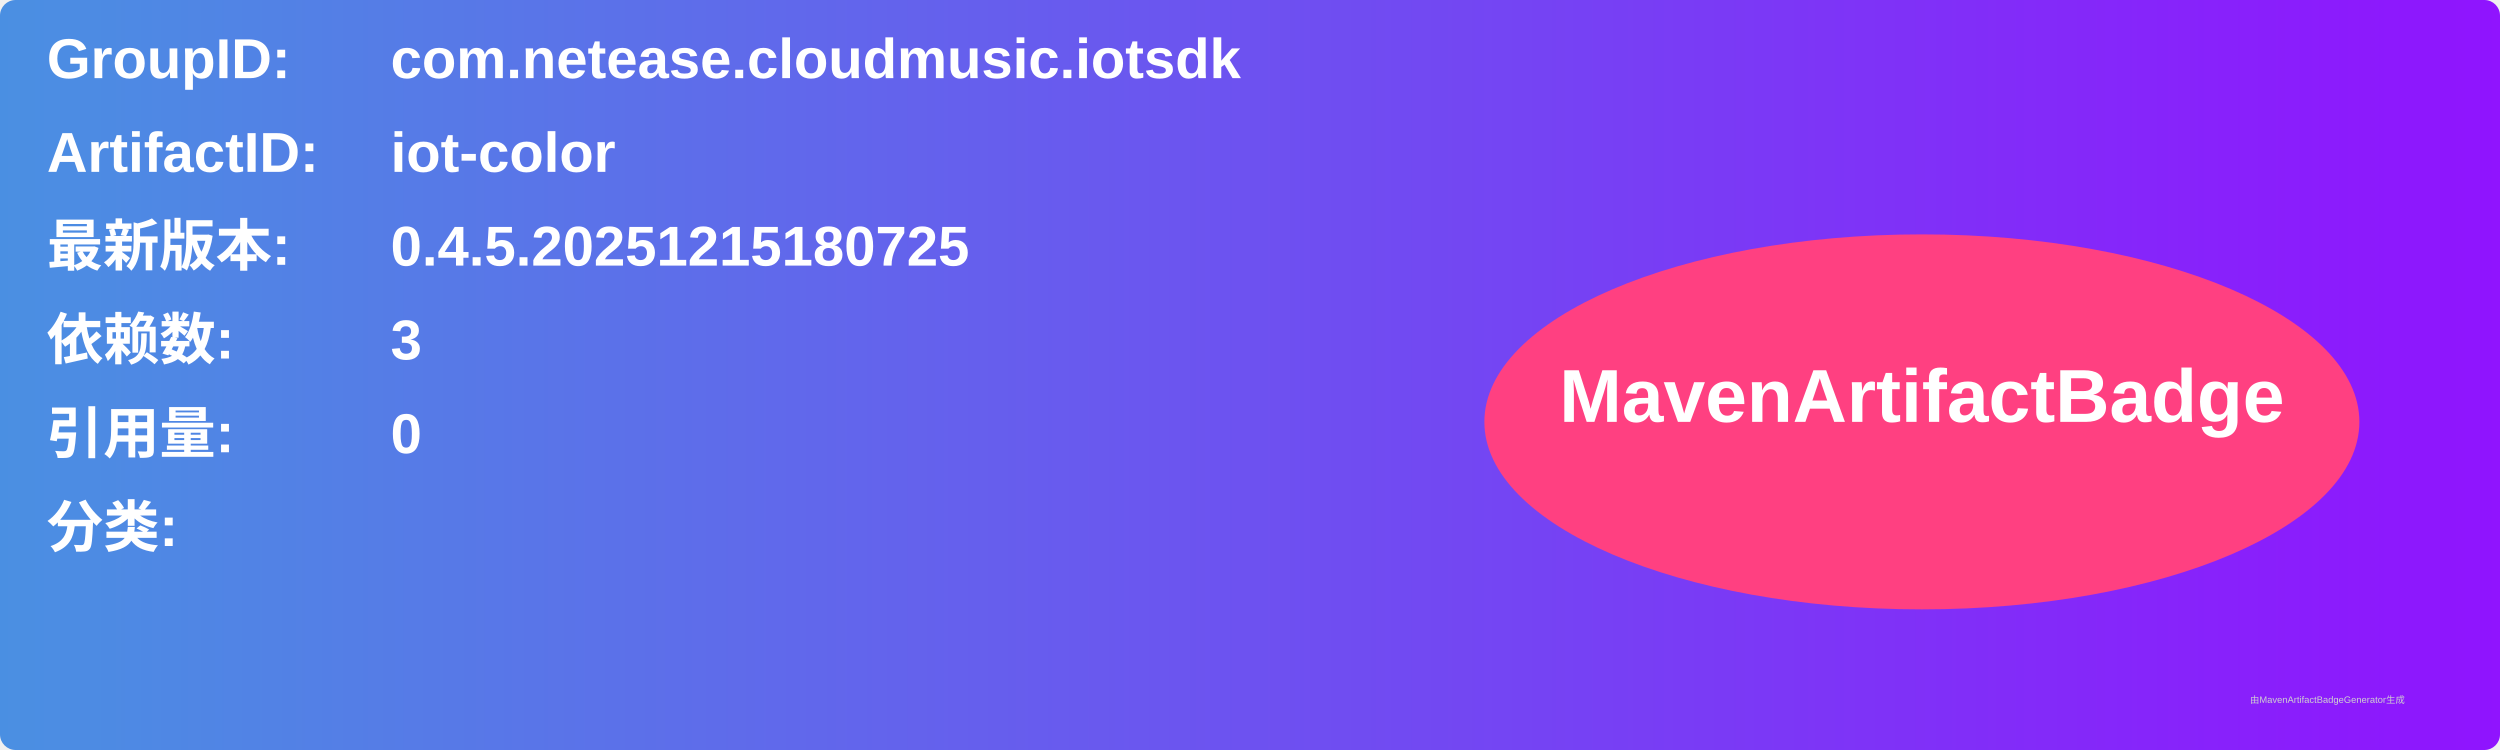
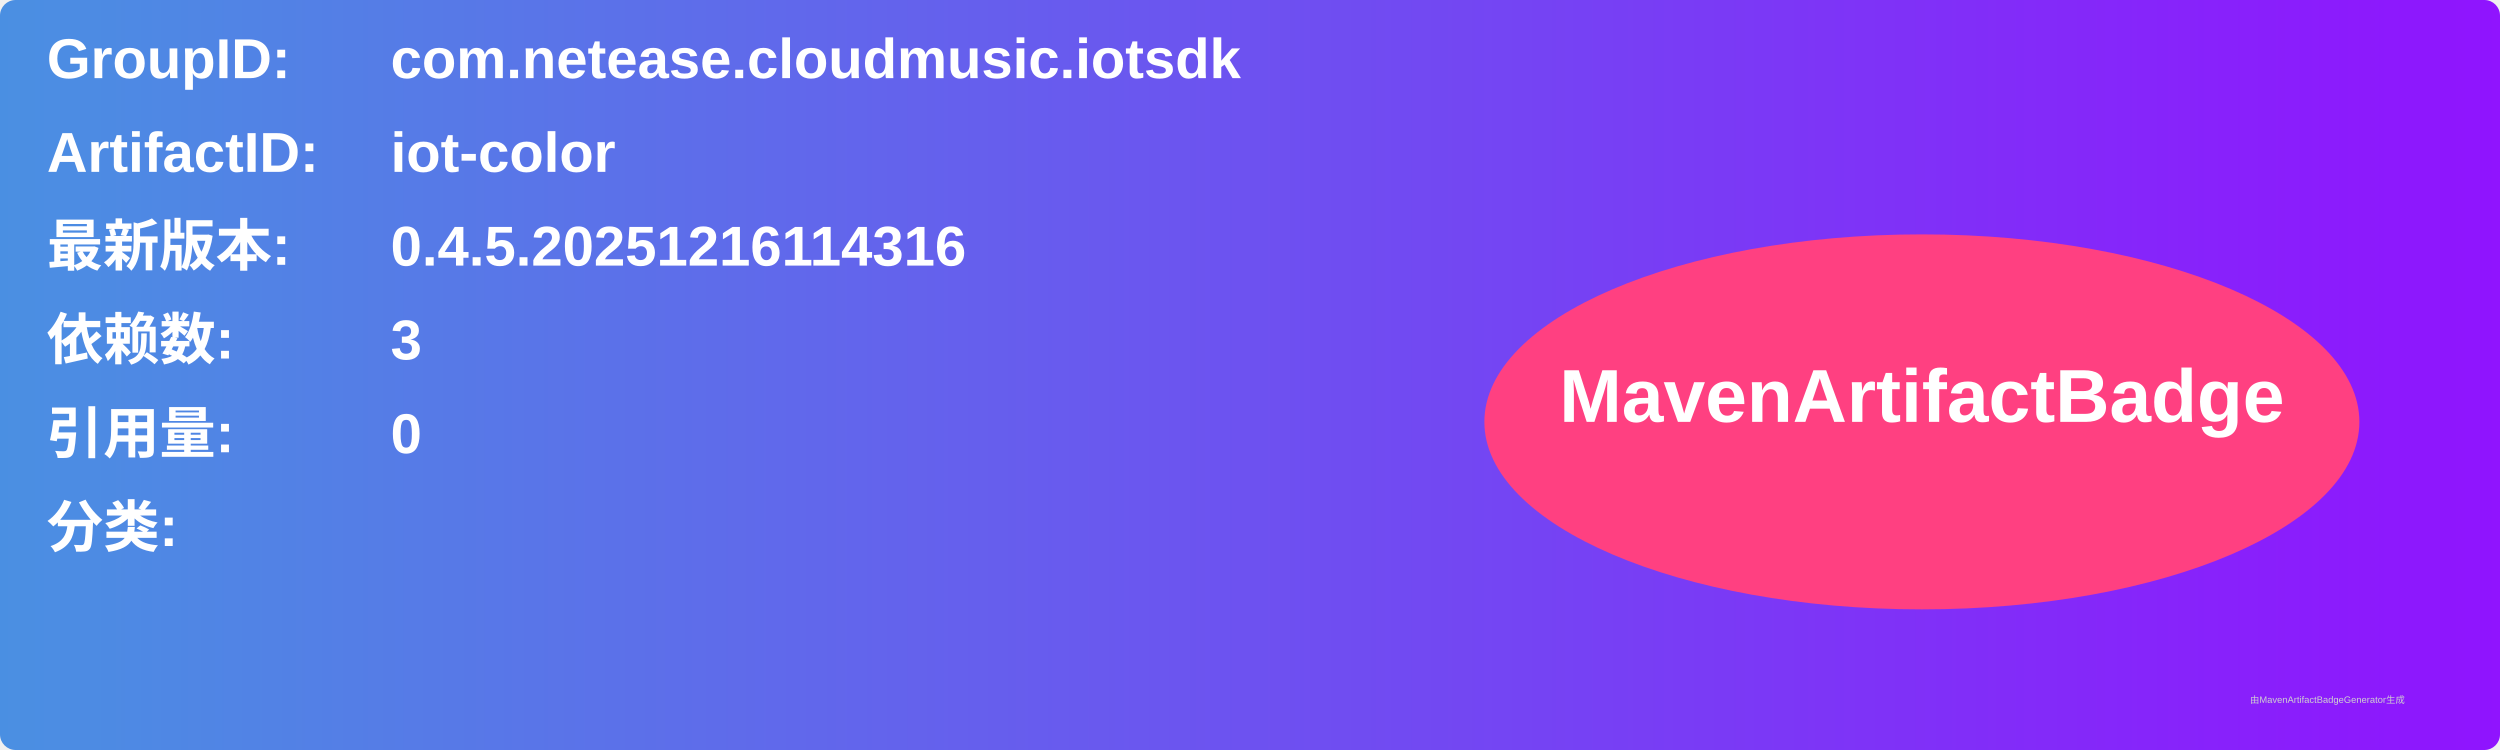
<svg xmlns="http://www.w3.org/2000/svg" width="800" height="240" viewBox="0 0 800 240">
  <linearGradient id="grad" x1="0%" y1="0%" x2="100%" y2="0%">
    <stop offset="0%" stop-color="#4a90e2" />
    <stop offset="100%" stop-color="#9013fe" />
  </linearGradient>
  <rect width="100%" height="100%" rx="5" ry="5" fill="url(#grad)" />
  <g transform="translate(15, 15)">
    <text x="0" y="10" font-family="Arial" font-size="18" fill="white" font-weight="bold" width="260">GroupID:</text>
    <text x="110" y="10" font-family="Arial" font-size="18" fill="white" font-weight="bold" width="460">com.netease.cloudmusic.iotsdk</text>
    <text x="0" y="40" font-family="Arial" font-size="18" fill="white" font-weight="bold" width="260">ArtifactID:</text>
    <text x="110" y="40" font-family="Arial" font-size="18" fill="white" font-weight="bold" width="460">iot-color</text>
    <text x="0" y="70" font-family="Arial" font-size="18" fill="white" font-weight="bold">最新版本:</text>
    <text x="110" y="70" font-family="Arial" font-size="18" fill="white" font-weight="bold">
-       <tspan font-weight="bold">0.4.5.20251215180725</tspan>
+       <tspan font-weight="bold">0.4.5.20251216114316</tspan>
    </text>
    <text x="0" y="100" font-family="Arial" font-size="18" fill="white" font-weight="bold">依赖数: </text>
    <text x="110" y="100" font-family="Arial" font-size="18" fill="white">
      <tspan font-weight="bold">3</tspan>
    </text>
    <text x="0" y="130" font-family="Arial" font-size="18" fill="white" font-weight="bold">引用量: </text>
    <text x="110" y="130" font-family="Arial" font-size="18" fill="white">
      <tspan font-weight="bold">0</tspan>
    </text>
    <text x="0" y="160" font-family="Arial" font-size="18" fill="white" font-weight="bold">分类:</text>
    <text x="10" y="190" font-family="Arial" font-size="10" fill="white">
      <tspan font-weight="bold" />
    </text>
    <ellipse cx="600" cy="120" rx="140" ry="60" fill="#ff4081" />
    <text x="600" y="120" text-anchor="middle" font-family="Arial" font-size="24" fill="white" font-weight="bold">MavenArtifactBadge</text>
  </g>
  <text x="720" y="225" font-family="Arial" font-size="3" fill="#d0d0d0">由MavenArtifactBadgeGenerator生成</text>
</svg>
